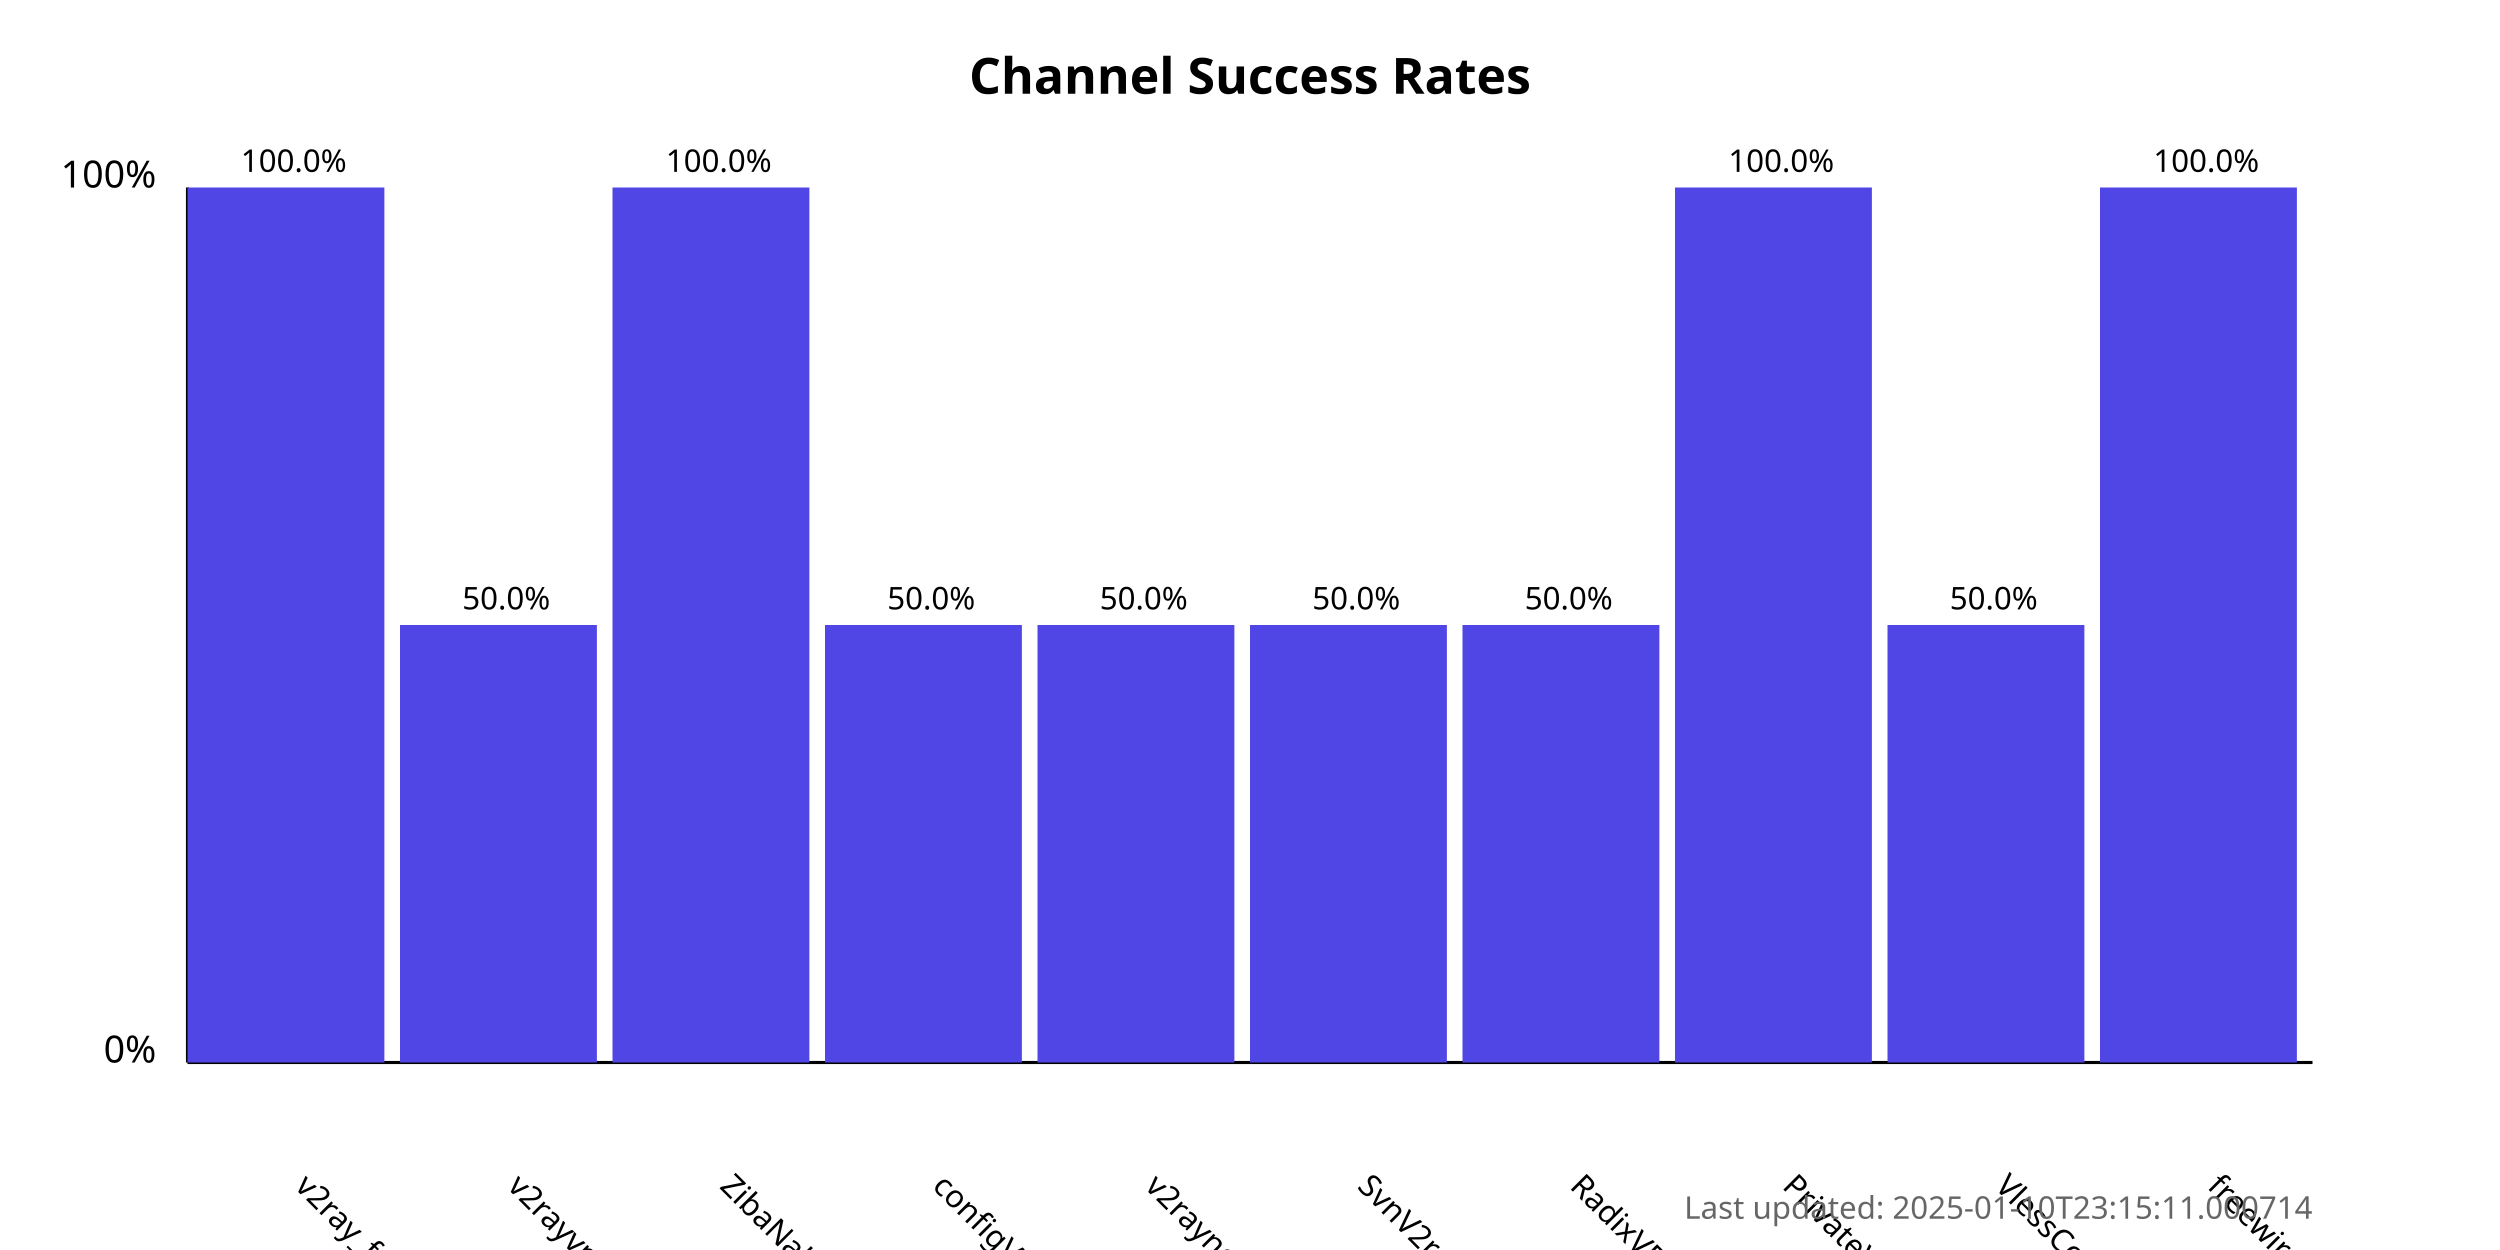
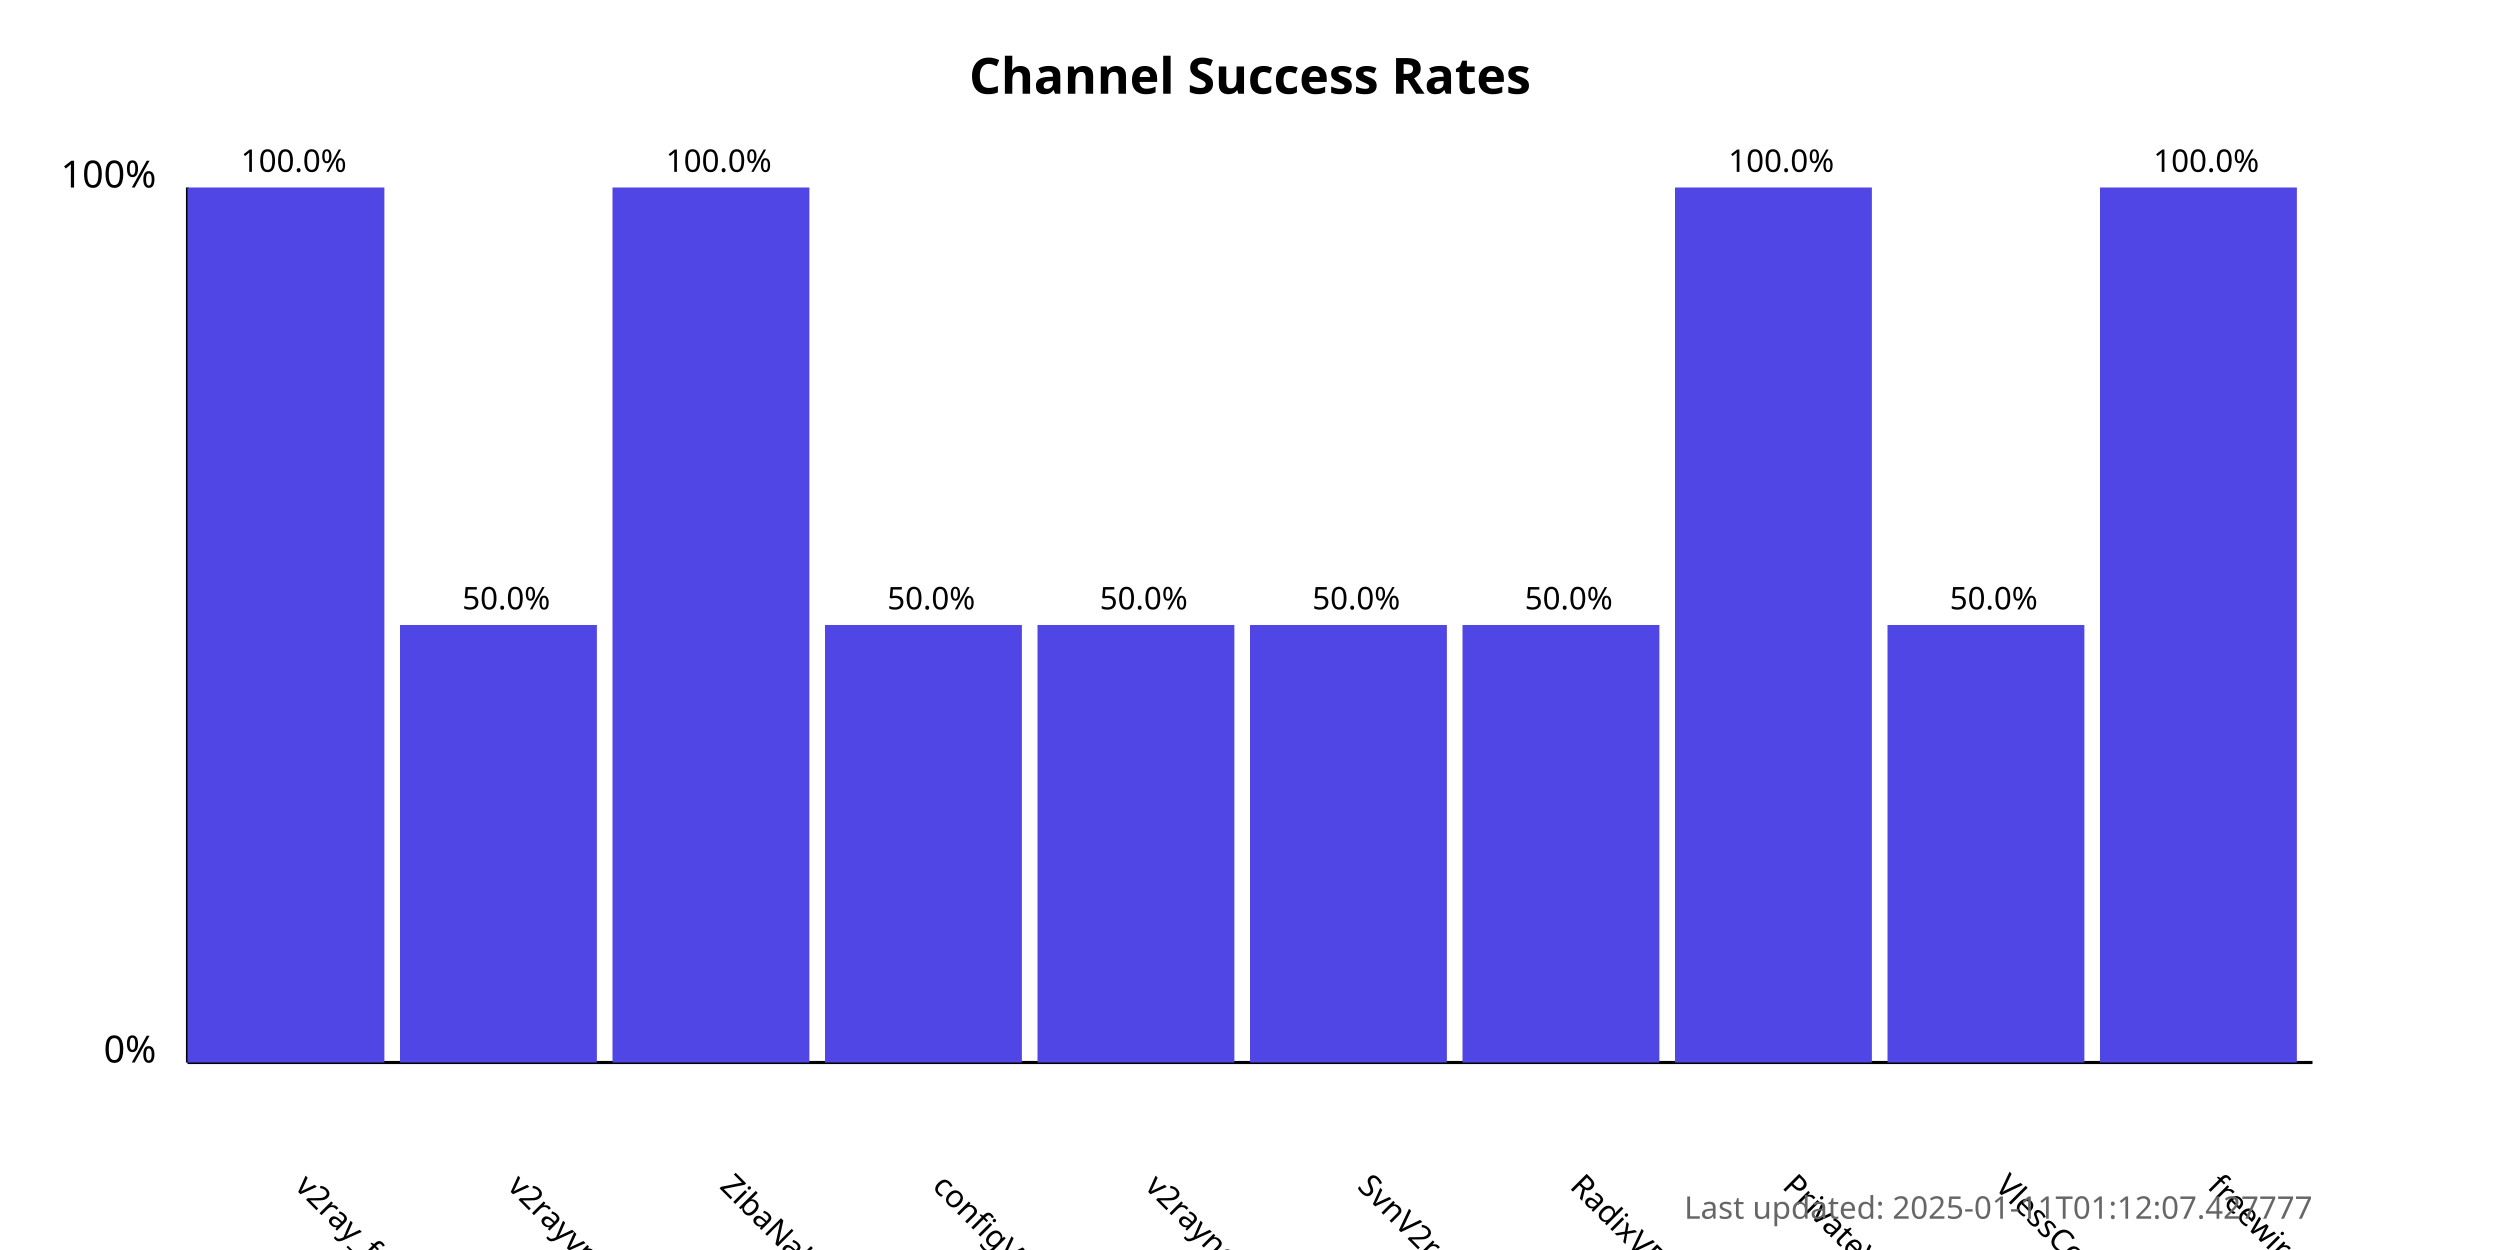
<svg xmlns="http://www.w3.org/2000/svg" width="800" height="400">
  <style>
            .chart-title { font: bold 16px sans-serif; }
            .axis-label { font: 12px sans-serif; }
            .tick-label { font: 10px sans-serif; }
            .bar { fill: #4f46e5; }
            .bar:hover { fill: #6366f1; }
            .timestamp { font: 10px sans-serif; fill: #666; }
        </style>
  <text x="400.0" y="30" text-anchor="middle" class="chart-title">
            Channel Success Rates
        </text>
  <line x1="60" y1="340" x2="60" y2="60" stroke="black" stroke-width="1" />
  <line x1="60" y1="340" x2="740" y2="340" stroke="black" stroke-width="1" />
  <text x="50" y="340" text-anchor="end" class="axis-label">0%</text>
  <text x="50" y="60" text-anchor="end" class="axis-label">100%</text>
  <g>
    <rect x="60" y="60.0" width="63.0" height="280.0" class="bar" />
    <text x="94.0" y="380" transform="rotate(45, 94.0, 380)" text-anchor="start" class="tick-label">
                v2ray_free_conf
            </text>
    <text x="94.0" y="55.0" text-anchor="middle" class="tick-label">
                100.0%
            </text>
  </g>
  <g>
    <rect x="128.0" y="200.0" width="63.0" height="140.0" class="bar" />
    <text x="162.0" y="380" transform="rotate(45, 162.0, 380)" text-anchor="start" class="tick-label">
                v2rayvpno
            </text>
    <text x="162.0" y="195.0" text-anchor="middle" class="tick-label">
                50.0%
            </text>
  </g>
  <g>
    <rect x="196.0" y="60.0" width="63.0" height="280.0" class="bar" />
    <text x="230.0" y="380" transform="rotate(45, 230.0, 380)" text-anchor="start" class="tick-label">
                ZibaNabz
            </text>
    <text x="230.0" y="55.0" text-anchor="middle" class="tick-label">
                100.0%
            </text>
  </g>
  <g>
    <rect x="264.0" y="200.0" width="63.0" height="140.0" class="bar" />
    <text x="298.0" y="380" transform="rotate(45, 298.0, 380)" text-anchor="start" class="tick-label">
                configV2rayForFree
            </text>
    <text x="298.0" y="195.0" text-anchor="middle" class="tick-label">
                50.0%
            </text>
  </g>
  <g>
    <rect x="332.0" y="200.0" width="63.0" height="140.0" class="bar" />
    <text x="366.0" y="380" transform="rotate(45, 366.0, 380)" text-anchor="start" class="tick-label">
                v2rayngvpn
            </text>
    <text x="366.0" y="195.0" text-anchor="middle" class="tick-label">
                50.0%
            </text>
  </g>
  <g>
    <rect x="400.0" y="200.0" width="63.0" height="140.0" class="bar" />
    <text x="434.0" y="380" transform="rotate(45, 434.0, 380)" text-anchor="start" class="tick-label">
                SvnV2ray
            </text>
    <text x="434.0" y="195.0" text-anchor="middle" class="tick-label">
                50.0%
            </text>
  </g>
  <g>
    <rect x="468.0" y="200.0" width="63.0" height="140.0" class="bar" />
    <text x="502.0" y="380" transform="rotate(45, 502.0, 380)" text-anchor="start" class="tick-label">
                RadixVPN
            </text>
    <text x="502.0" y="195.0" text-anchor="middle" class="tick-label">
                50.0%
            </text>
  </g>
  <g>
    <rect x="536.0" y="60.0" width="63.0" height="280.0" class="bar" />
    <text x="570.0" y="380" transform="rotate(45, 570.0, 380)" text-anchor="start" class="tick-label">
                PrivateVPNs
            </text>
    <text x="570.0" y="55.0" text-anchor="middle" class="tick-label">
                100.0%
            </text>
  </g>
  <g>
    <rect x="604.0" y="200.0" width="63.0" height="140.0" class="bar" />
    <text x="638.0" y="380" transform="rotate(45, 638.0, 380)" text-anchor="start" class="tick-label">
                VlessConfig
            </text>
    <text x="638.0" y="195.0" text-anchor="middle" class="tick-label">
                50.0%
            </text>
  </g>
  <g>
    <rect x="672.0" y="60.0" width="63.0" height="280.0" class="bar" />
    <text x="706.0" y="380" transform="rotate(45, 706.0, 380)" text-anchor="start" class="tick-label">
                freewireguard
            </text>
    <text x="706.0" y="55.0" text-anchor="middle" class="tick-label">
                100.0%
            </text>
  </g>
  <text x="740" y="390" text-anchor="end" class="timestamp">
-             Last updated: 2025-01-10T23:15:11.000714
+             Last updated: 2025-01-11T01:12:07.427777
        </text>
</svg>
